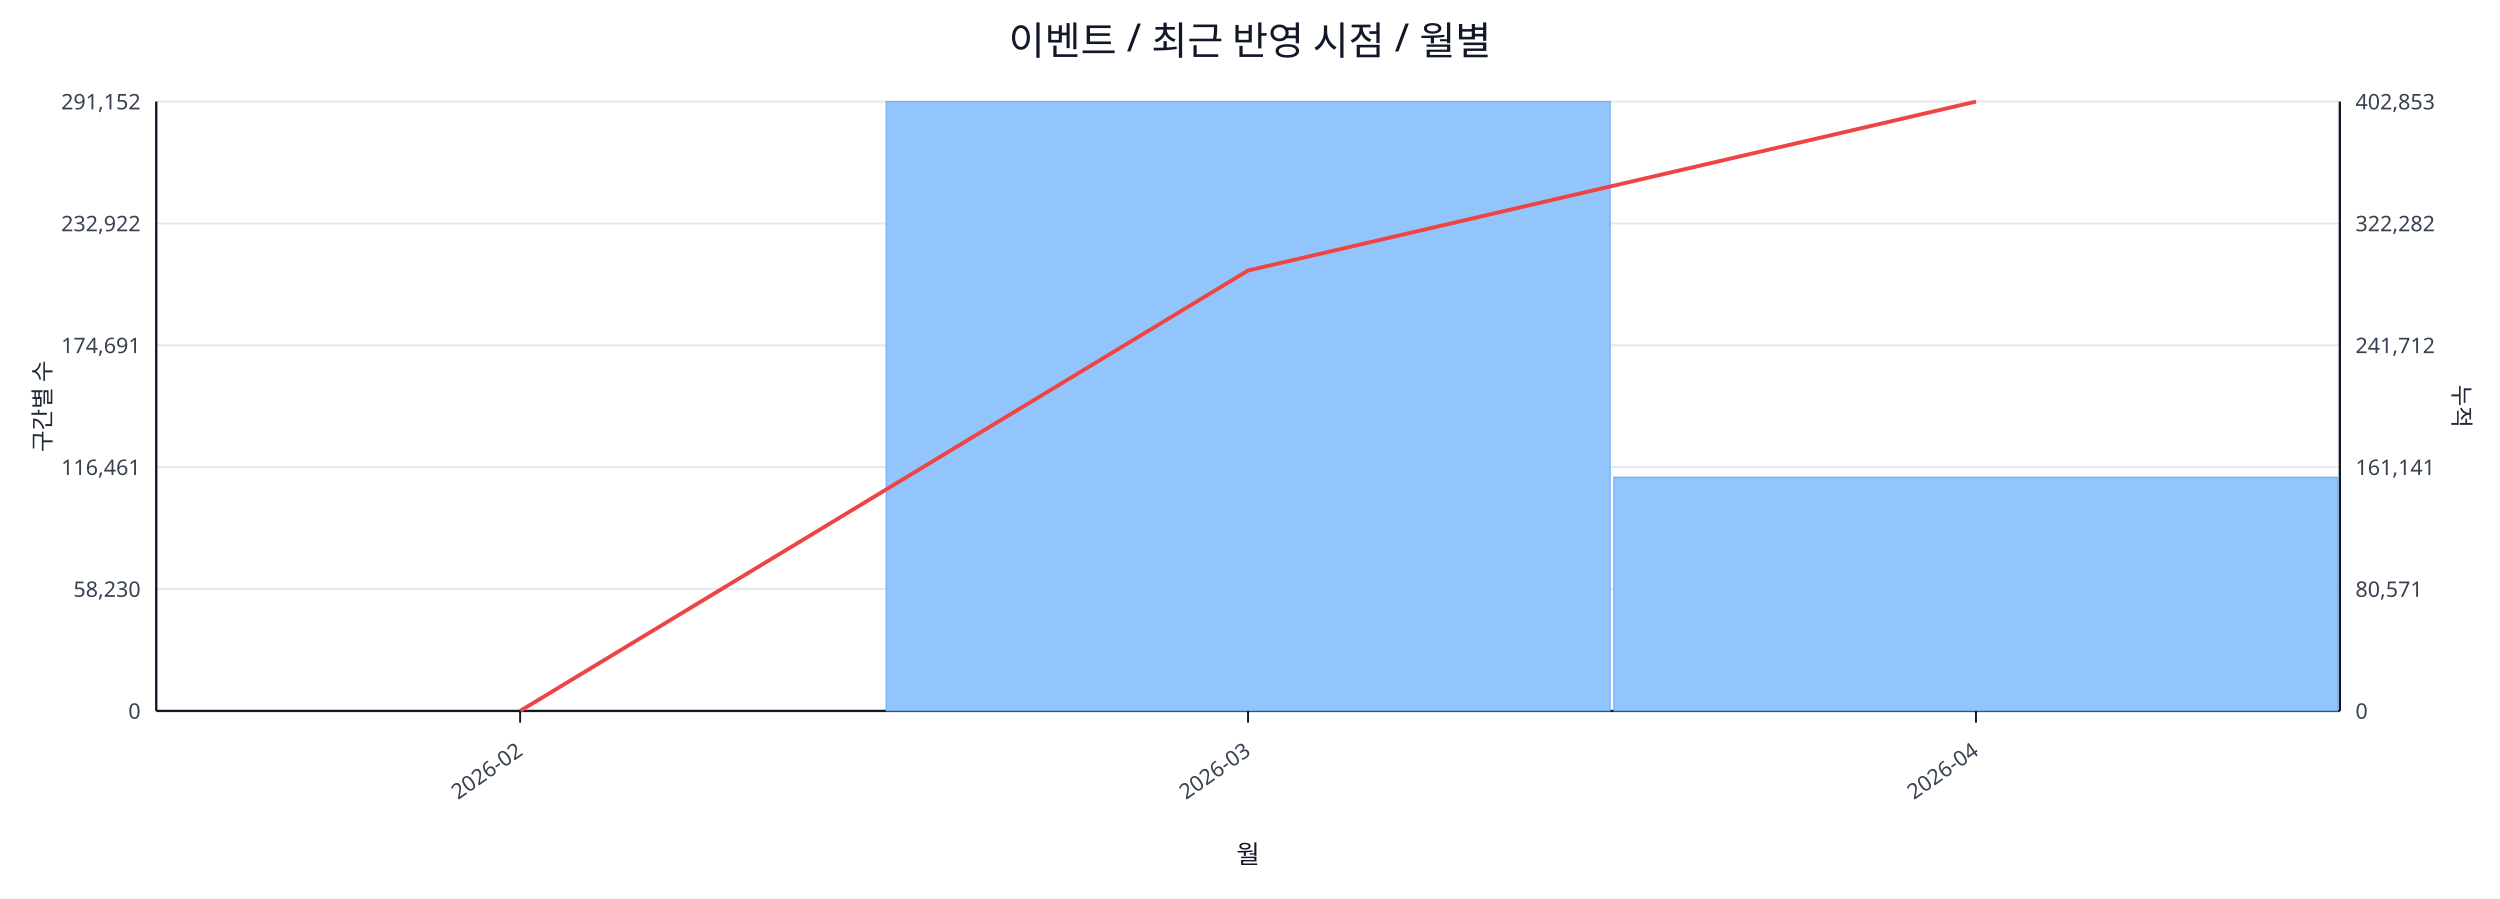
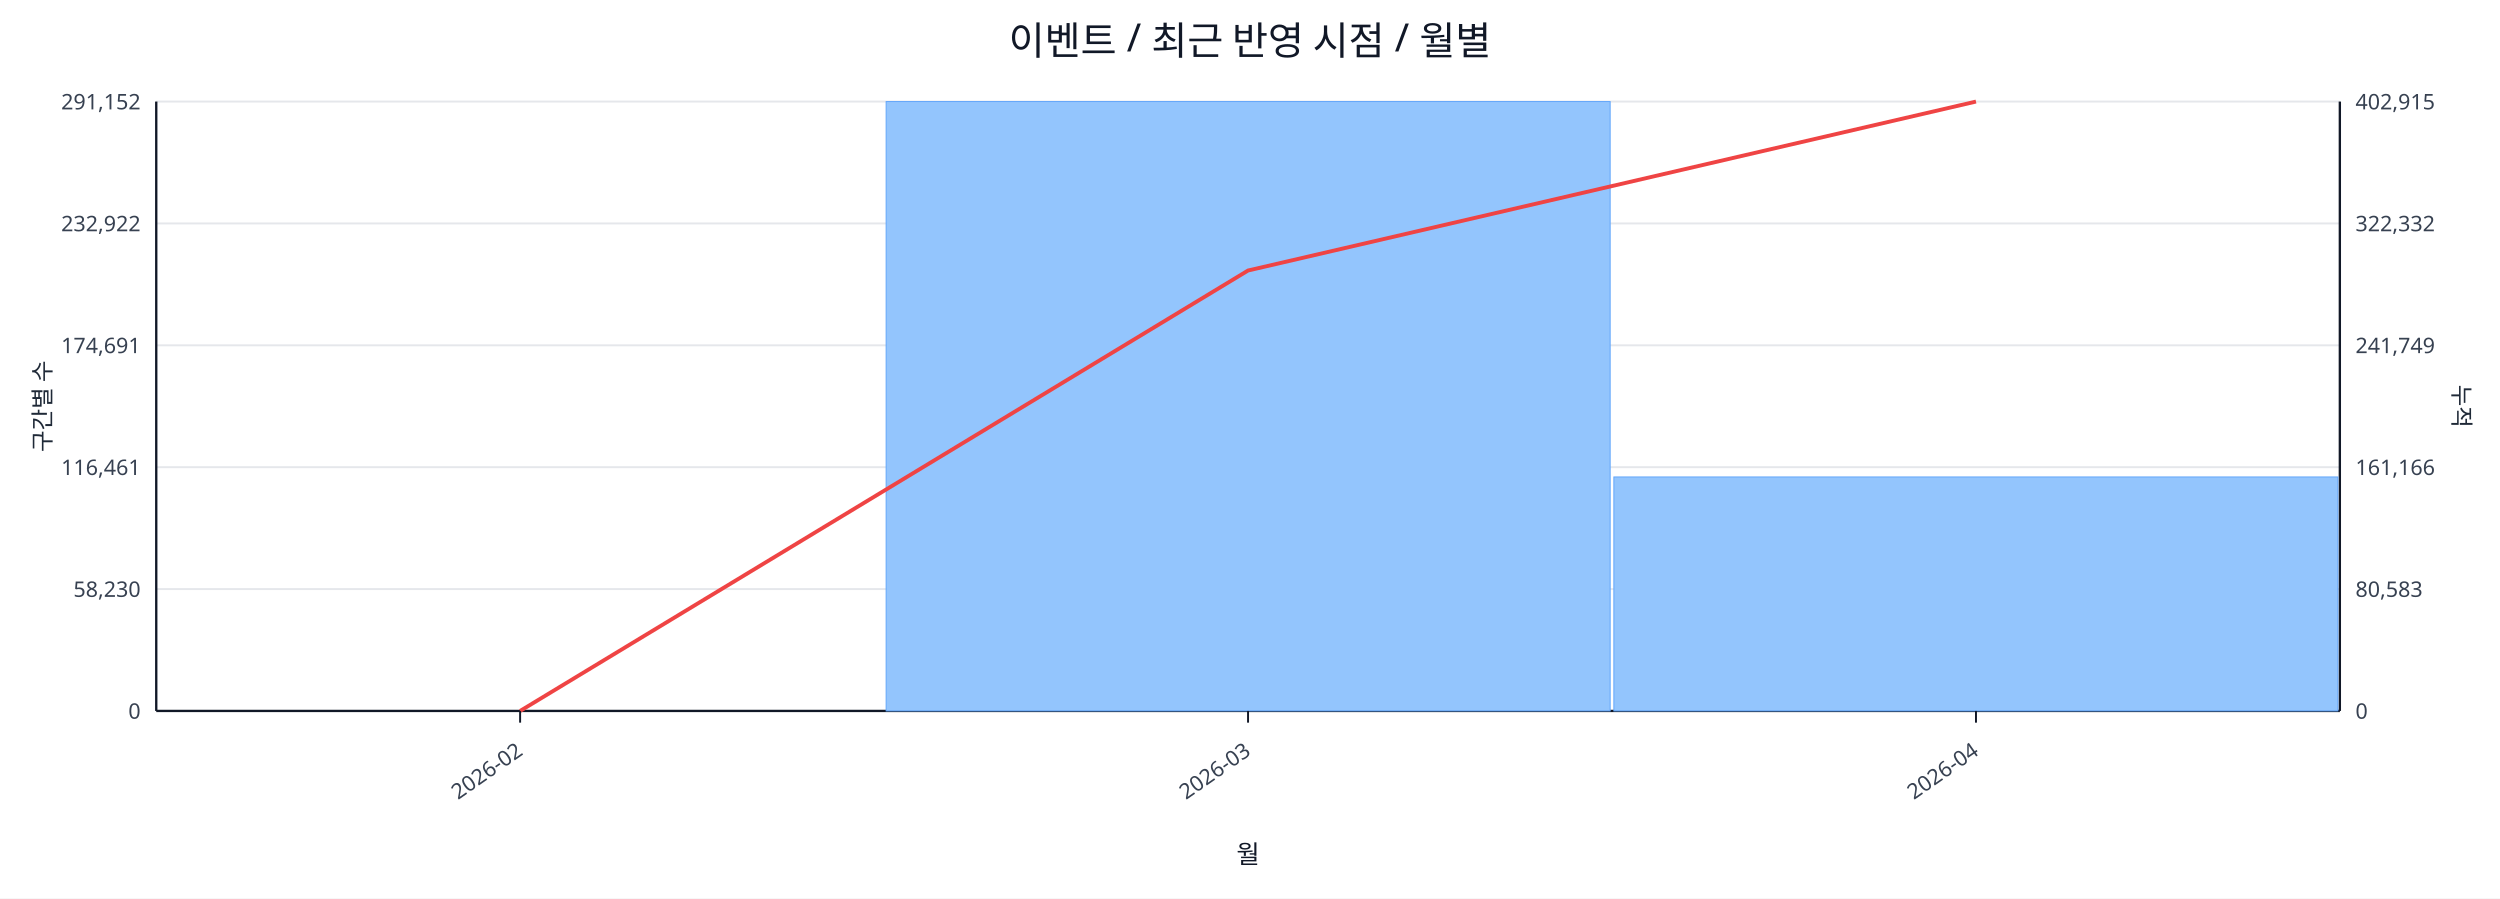
<svg xmlns="http://www.w3.org/2000/svg" width="1280" height="460" viewBox="0 0 1280 460">
  <rect x="0" y="0" width="100%" height="100%" fill="#ffffff" />
  <text x="640.0" y="28" font-size="20" text-anchor="middle" font-family="sans-serif" fill="#111827">이벤트 / 최근 반영 시점 / 월별</text>
  <line x1="80.0" y1="52.0" x2="1198.0" y2="52.0" stroke="#e5e7eb" stroke-width="1" />
  <text x="72.0" y="56.0" font-size="11" text-anchor="end" font-family="sans-serif" fill="#374151">291,152</text>
-   <text x="1206.0" y="56.0" font-size="11" text-anchor="start" font-family="sans-serif" fill="#374151">402,853</text>
+   <text x="1206.0" y="56.0" font-size="11" text-anchor="start" font-family="sans-serif" fill="#374151">402,915</text>
  <line x1="80.0" y1="114.4" x2="1198.0" y2="114.4" stroke="#e5e7eb" stroke-width="1" />
  <text x="72.0" y="118.4" font-size="11" text-anchor="end" font-family="sans-serif" fill="#374151">232,922</text>
-   <text x="1206.0" y="118.4" font-size="11" text-anchor="start" font-family="sans-serif" fill="#374151">322,282</text>
+   <text x="1206.0" y="118.4" font-size="11" text-anchor="start" font-family="sans-serif" fill="#374151">322,332</text>
  <line x1="80.0" y1="176.8" x2="1198.0" y2="176.8" stroke="#e5e7eb" stroke-width="1" />
  <text x="72.0" y="180.8" font-size="11" text-anchor="end" font-family="sans-serif" fill="#374151">174,691</text>
-   <text x="1206.0" y="180.8" font-size="11" text-anchor="start" font-family="sans-serif" fill="#374151">241,712</text>
+   <text x="1206.0" y="180.8" font-size="11" text-anchor="start" font-family="sans-serif" fill="#374151">241,749</text>
  <line x1="80.0" y1="239.2" x2="1198.0" y2="239.2" stroke="#e5e7eb" stroke-width="1" />
  <text x="72.0" y="243.2" font-size="11" text-anchor="end" font-family="sans-serif" fill="#374151">116,461</text>
-   <text x="1206.0" y="243.2" font-size="11" text-anchor="start" font-family="sans-serif" fill="#374151">161,141</text>
+   <text x="1206.0" y="243.2" font-size="11" text-anchor="start" font-family="sans-serif" fill="#374151">161,166</text>
  <line x1="80.0" y1="301.6" x2="1198.0" y2="301.6" stroke="#e5e7eb" stroke-width="1" />
  <text x="72.0" y="305.6" font-size="11" text-anchor="end" font-family="sans-serif" fill="#374151">58,230</text>
-   <text x="1206.0" y="305.6" font-size="11" text-anchor="start" font-family="sans-serif" fill="#374151">80,571</text>
+   <text x="1206.0" y="305.6" font-size="11" text-anchor="start" font-family="sans-serif" fill="#374151">80,583</text>
  <line x1="80.0" y1="364.0" x2="1198.0" y2="364.0" stroke="#e5e7eb" stroke-width="1" />
  <text x="72.0" y="368.0" font-size="11" text-anchor="end" font-family="sans-serif" fill="#374151">0</text>
  <text x="1206.0" y="368.0" font-size="11" text-anchor="start" font-family="sans-serif" fill="#374151">0</text>
  <line x1="80.0" y1="364.0" x2="1198.0" y2="364.0" stroke="#111827" stroke-width="1.2" />
  <line x1="80.0" y1="52.0" x2="80.0" y2="364.0" stroke="#111827" stroke-width="1.2" />
  <line x1="1198.0" y1="52.0" x2="1198.0" y2="364.0" stroke="#111827" stroke-width="1.2" />
  <rect x="81.0" y="364.0" width="370.7" height="0.0" fill="#93c5fd" stroke="#60a5fa" stroke-width="0.5" />
  <rect x="453.7" y="52.0" width="370.7" height="312.0" fill="#93c5fd" stroke="#60a5fa" stroke-width="0.5" />
-   <rect x="826.3" y="244.3" width="370.7" height="119.7" fill="#93c5fd" stroke="#60a5fa" stroke-width="0.5" />
+   <rect x="826.3" y="244.2" width="370.7" height="119.8" fill="#93c5fd" stroke="#60a5fa" stroke-width="0.5" />
  <polyline fill="none" stroke="#ef4444" stroke-width="2" points="266.3,364.0 639.0,138.5 1011.7,52.0" />
  <line x1="266.3" y1="364.0" x2="266.3" y2="370.0" stroke="#111827" stroke-width="1" />
  <text x="268.3" y="386.0" font-size="11" text-anchor="end" transform="rotate(-35 268.3 386.0)" font-family="sans-serif" fill="#374151">2026-02</text>
  <line x1="639.0" y1="364.0" x2="639.0" y2="370.0" stroke="#111827" stroke-width="1" />
  <text x="641.0" y="386.0" font-size="11" text-anchor="end" transform="rotate(-35 641.0 386.0)" font-family="sans-serif" fill="#374151">2026-03</text>
  <line x1="1011.7" y1="364.0" x2="1011.7" y2="370.0" stroke="#111827" stroke-width="1" />
  <text x="1013.7" y="386.0" font-size="11" text-anchor="end" transform="rotate(-35 1013.7 386.0)" font-family="sans-serif" fill="#374151">2026-04</text>
  <text x="26" y="208.0" font-size="12" transform="rotate(-90 26 208.0)" text-anchor="middle" font-family="sans-serif" fill="#1f2937">구간별 수</text>
  <text x="1256.0" y="208.0" font-size="12" transform="rotate(90 1256.0 208.0)" text-anchor="middle" font-family="sans-serif" fill="#1f2937">누적</text>
  <text x="639.0" y="442.0" font-size="13" text-anchor="middle" font-family="sans-serif" fill="#111827">월</text>
</svg>
